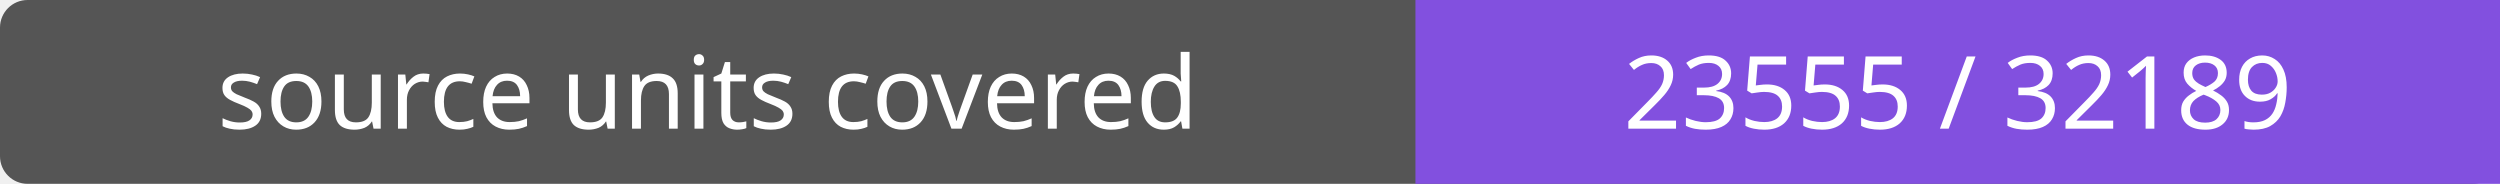
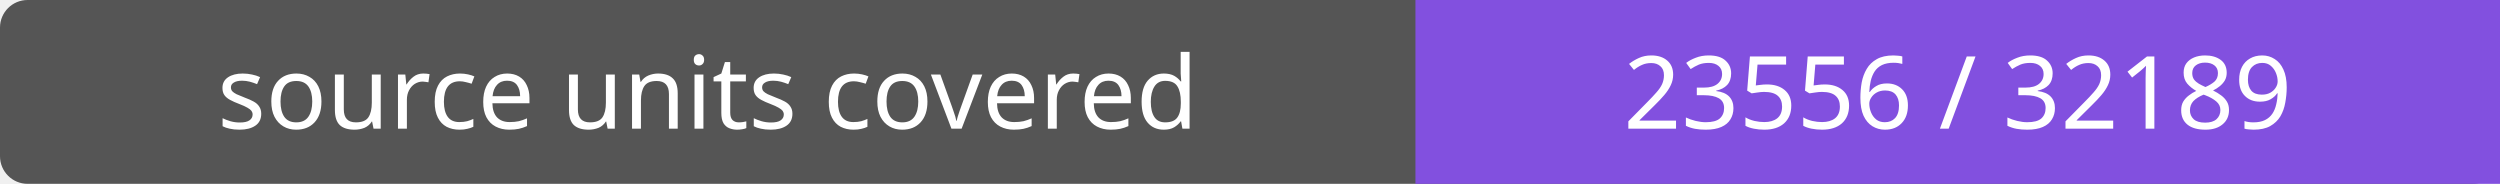
- <svg xmlns="http://www.w3.org/2000/svg" width="272" height="20" role="img" aria-label="source units covered: 23555 / 32189">
+ <svg xmlns="http://www.w3.org/2000/svg" width="272" height="20" role="img" aria-label="source units covered: 23556 / 32189">
  <rect width="272" height="20" rx="3" fill="#555" />
  <path fill="#8250df" d="M154 0h118v20H154z" />
  <g fill="#fff" text-anchor="middle" font-family="Verdana,sans-serif" font-size="11">
    <text x="77.0" y="14">source units covered</text>
-     <text x="213.0" y="14">23555 / 32189</text>
+     <text x="213.0" y="14">23556 / 32189</text>
  </g>
</svg>
